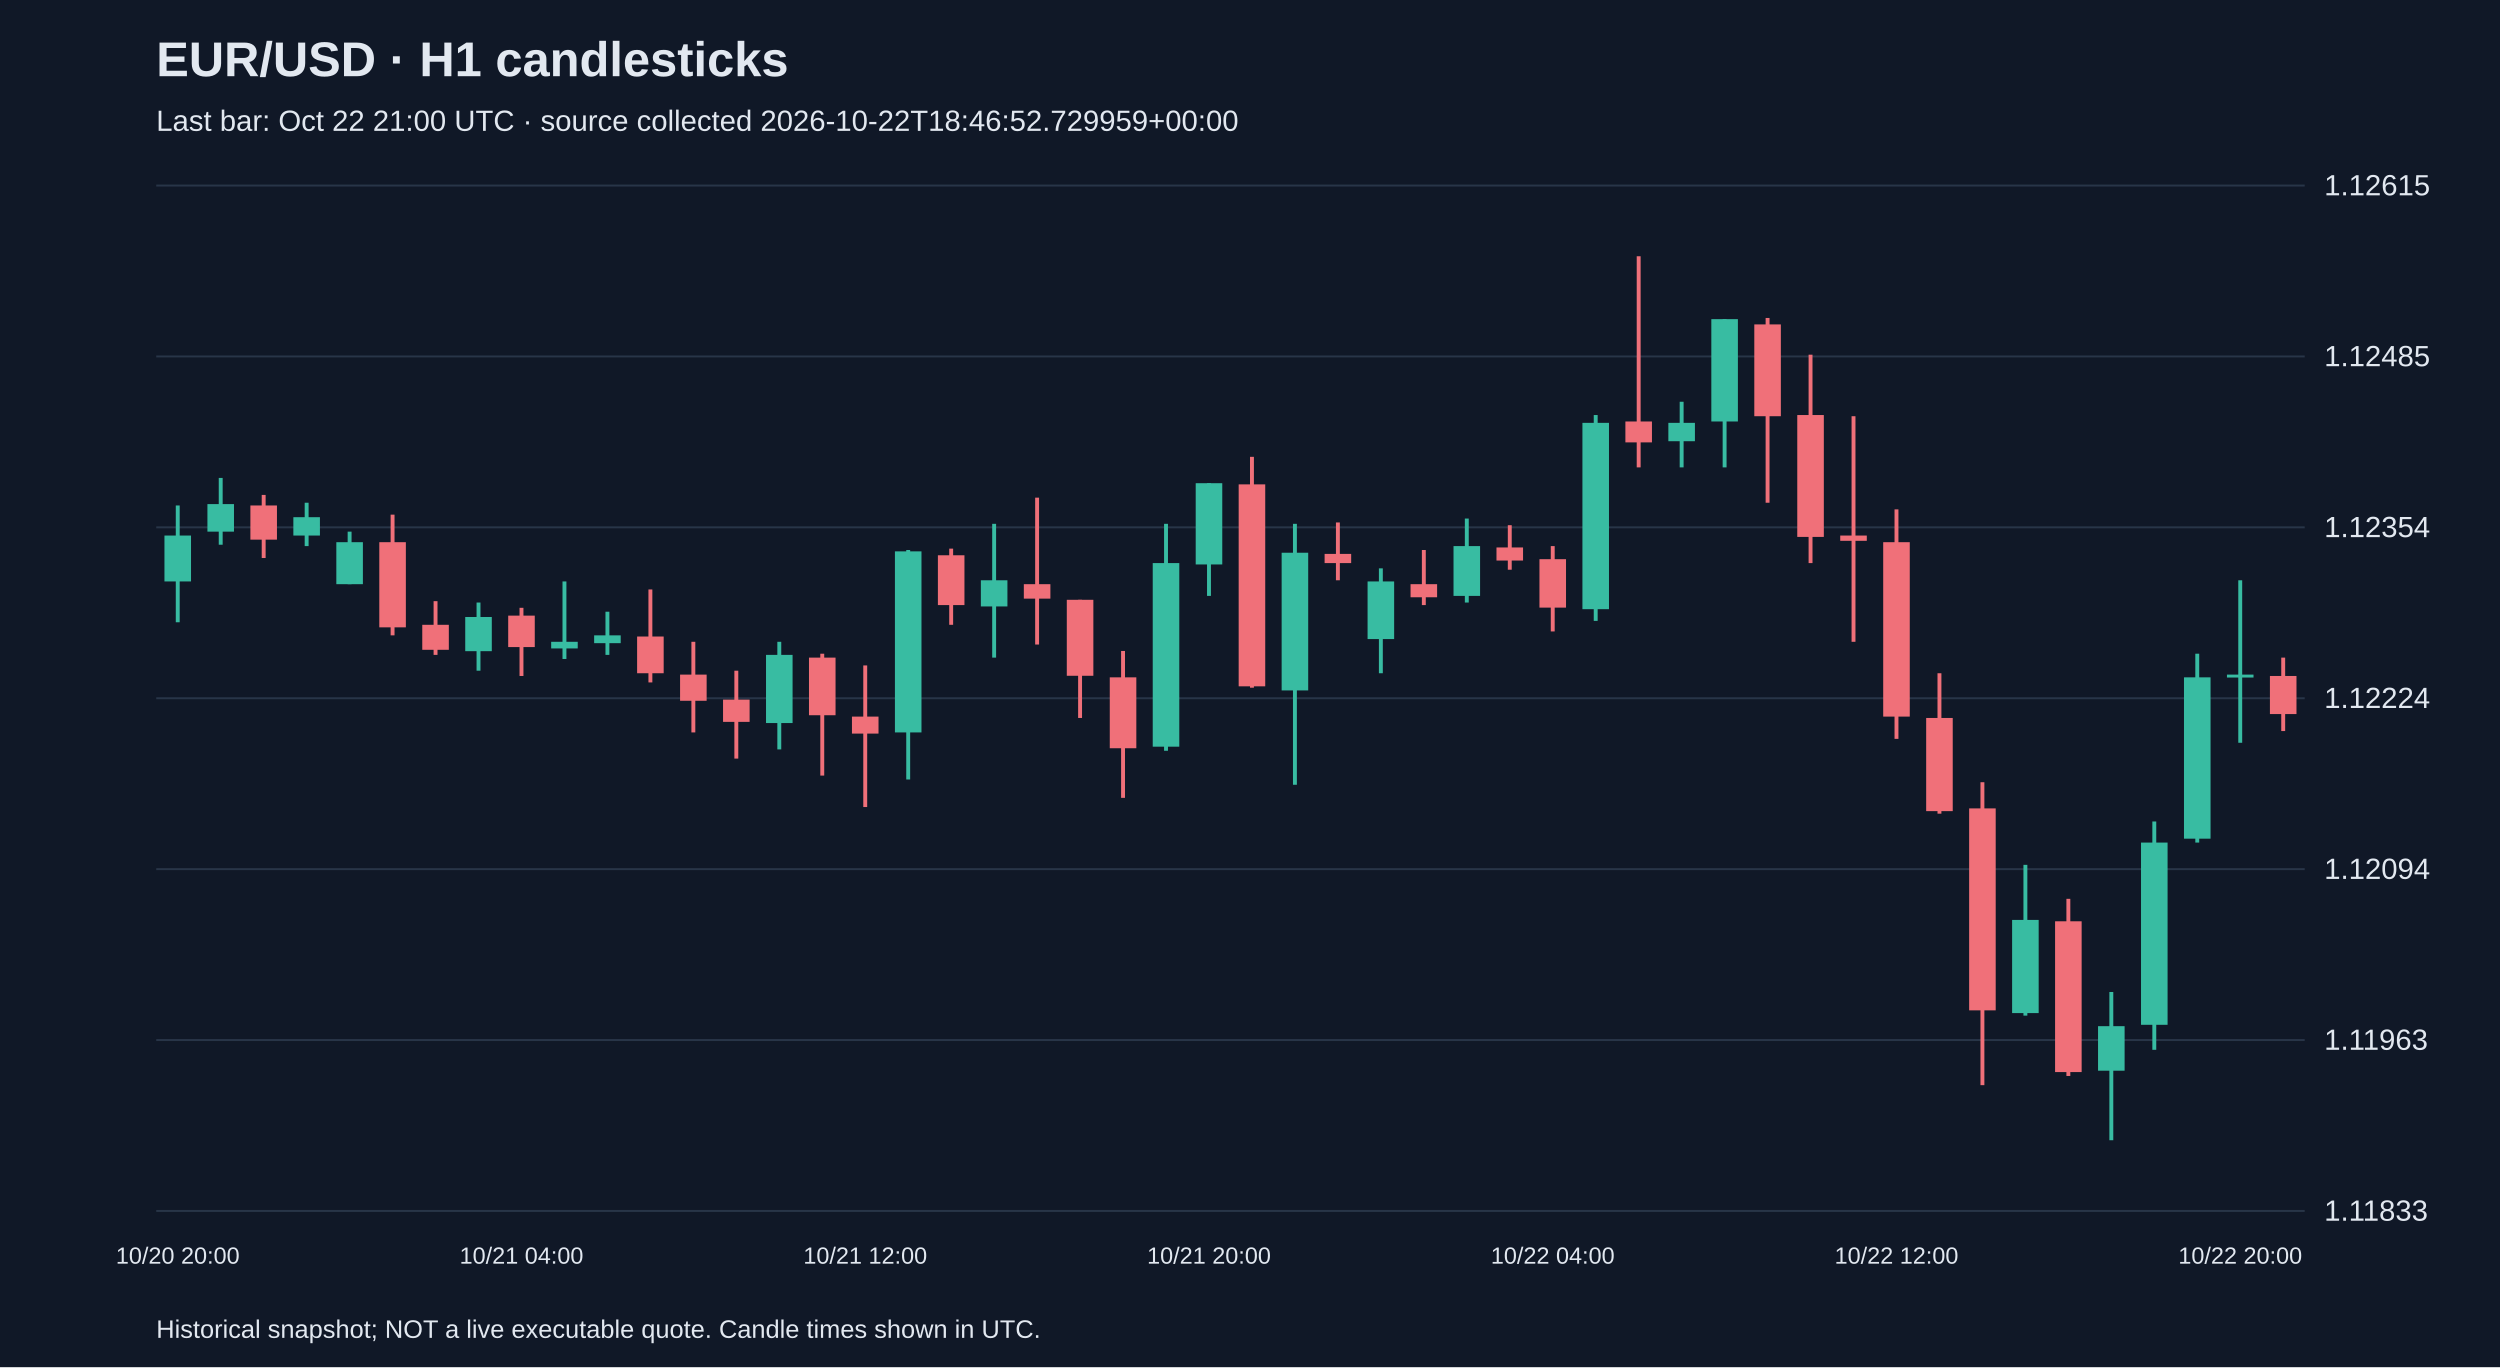
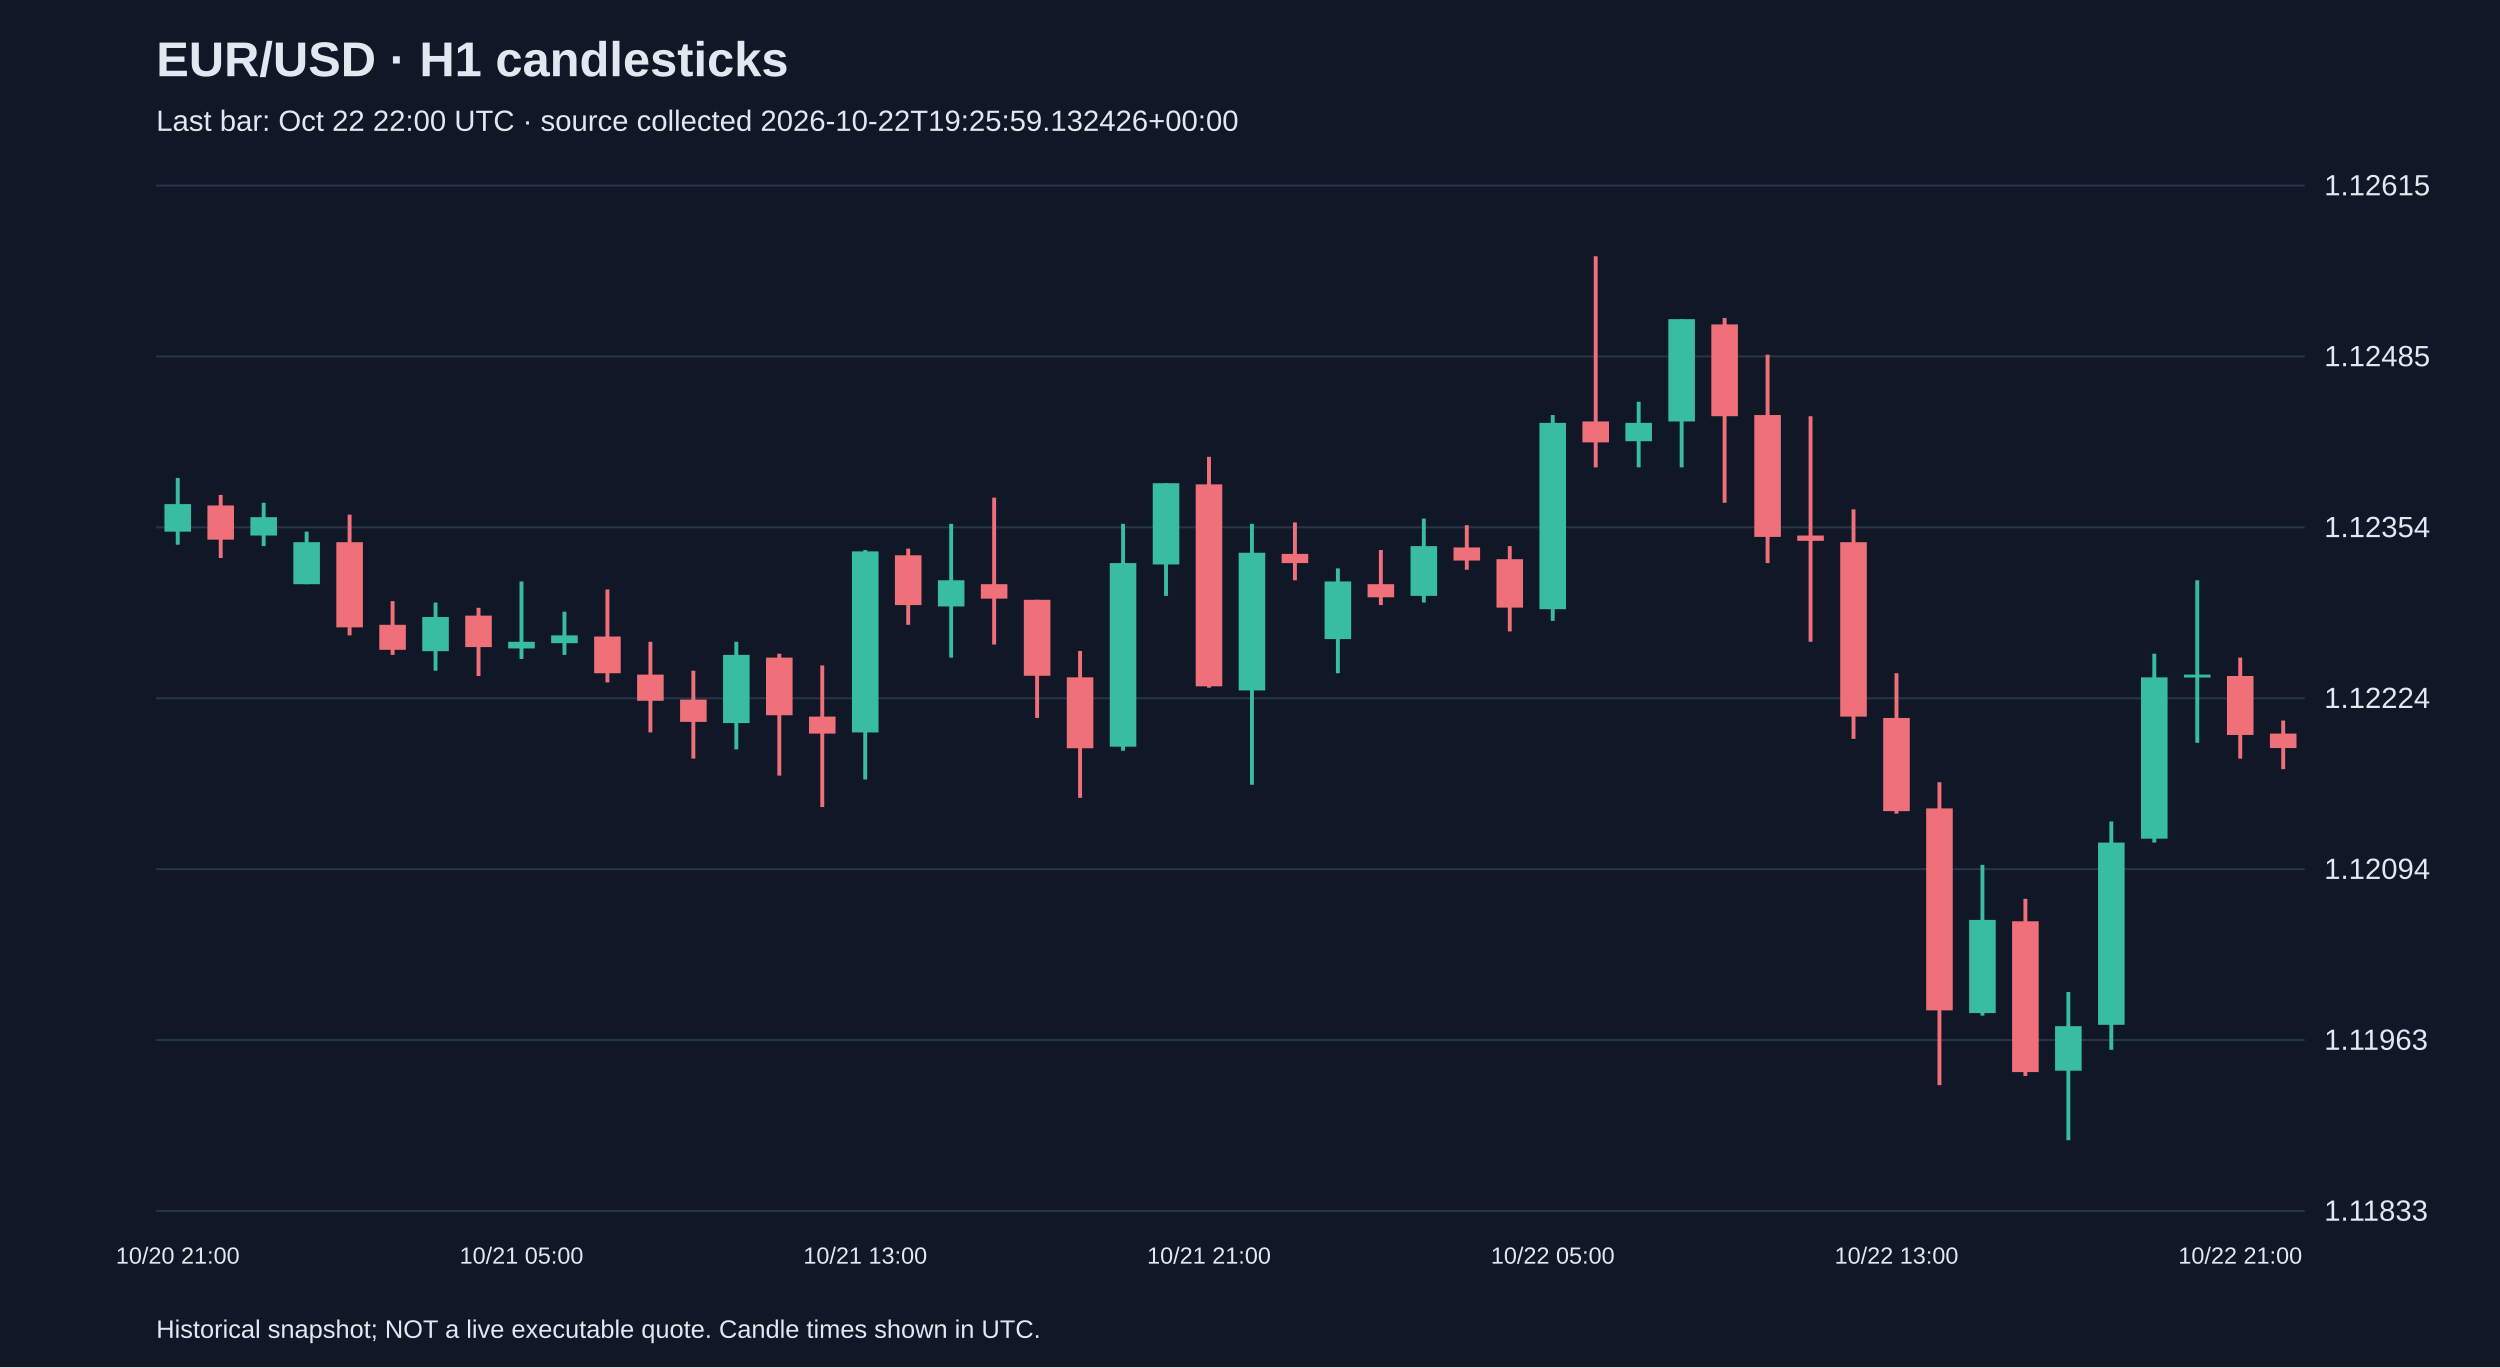
<svg xmlns="http://www.w3.org/2000/svg" viewBox="0 0 1280 700">
  <rect width="100%" height="100%" fill="#101827" />
  <style>text{font-family:Arial,sans-serif;fill:#e2e8f0}</style>
  <text x="80" y="39" font-size="25" font-weight="bold">EUR/USD · H1 candlesticks</text>
-   <text x="80" y="67" font-size="15" fill="#a6b1c5">Last bar: Oct 22 21:00 UTC · source collected 2026-10-22T18:46:52.729959+00:00</text>
+   <text x="80" y="67" font-size="15" fill="#a6b1c5">Last bar: Oct 22 22:00 UTC · source collected 2026-10-22T19:25:59.132426+00:00</text>
  <line x1="80" y1="620.0" x2="1180" y2="620.0" stroke="#283548" />
  <text x="1190" y="625.0" font-size="15">1.11833</text>
  <line x1="80" y1="532.5" x2="1180" y2="532.5" stroke="#283548" />
  <text x="1190" y="537.5" font-size="15">1.11963</text>
  <line x1="80" y1="445.0" x2="1180" y2="445.0" stroke="#283548" />
  <text x="1190" y="450.0" font-size="15">1.12094</text>
  <line x1="80" y1="357.5" x2="1180" y2="357.5" stroke="#283548" />
  <text x="1190" y="362.5" font-size="15">1.12224</text>
  <line x1="80" y1="270.0" x2="1180" y2="270.0" stroke="#283548" />
  <text x="1190" y="275.0" font-size="15">1.12354</text>
  <line x1="80" y1="182.5" x2="1180" y2="182.5" stroke="#283548" />
  <text x="1190" y="187.5" font-size="15">1.12485</text>
  <line x1="80" y1="95.0" x2="1180" y2="95.0" stroke="#283548" />
  <text x="1190" y="100.0" font-size="15">1.12615</text>
-   <line x1="91.0" y1="258.8" x2="91.0" y2="318.6" stroke="#38bca2" stroke-width="2" />
-   <rect x="84.2" y="274.2" width="13.6" height="23.5" fill="#38bca2" />
-   <text x="91.0" y="647" text-anchor="middle" font-size="12">10/20 20:00</text>
-   <line x1="113.0" y1="244.7" x2="113.0" y2="278.9" stroke="#38bca2" stroke-width="2" />
-   <rect x="106.2" y="258.1" width="13.6" height="14.1" fill="#38bca2" />
-   <line x1="135.0" y1="253.4" x2="135.0" y2="285.7" stroke="#f07079" stroke-width="2" />
-   <rect x="128.2" y="258.8" width="13.6" height="17.5" fill="#f07079" />
-   <line x1="157.0" y1="257.4" x2="157.0" y2="279.6" stroke="#38bca2" stroke-width="2" />
-   <rect x="150.2" y="264.8" width="13.6" height="9.4" fill="#38bca2" />
-   <line x1="179.0" y1="272.2" x2="179.0" y2="299.1" stroke="#38bca2" stroke-width="2" />
-   <rect x="172.2" y="277.6" width="13.6" height="21.5" fill="#38bca2" />
-   <line x1="201.0" y1="263.5" x2="201.0" y2="325.3" stroke="#f07079" stroke-width="2" />
-   <rect x="194.2" y="277.6" width="13.6" height="43.6" fill="#f07079" />
-   <line x1="223.0" y1="307.8" x2="223.0" y2="335.3" stroke="#f07079" stroke-width="2" />
-   <rect x="216.2" y="319.9" width="13.6" height="12.8" fill="#f07079" />
-   <line x1="245.0" y1="308.5" x2="245.0" y2="343.4" stroke="#38bca2" stroke-width="2" />
-   <rect x="238.2" y="315.9" width="13.6" height="17.5" fill="#38bca2" />
-   <line x1="267.0" y1="311.2" x2="267.0" y2="346.1" stroke="#f07079" stroke-width="2" />
-   <rect x="260.2" y="315.2" width="13.6" height="16.1" fill="#f07079" />
-   <text x="267.0" y="647" text-anchor="middle" font-size="12">10/21 04:00</text>
-   <line x1="289.0" y1="297.7" x2="289.0" y2="337.4" stroke="#38bca2" stroke-width="2" />
-   <rect x="282.2" y="328.6" width="13.6" height="3.4" fill="#38bca2" />
-   <line x1="311.0" y1="313.2" x2="311.0" y2="335.3" stroke="#38bca2" stroke-width="2" />
-   <rect x="304.2" y="325.3" width="13.6" height="4.0" fill="#38bca2" />
-   <line x1="333.0" y1="301.8" x2="333.0" y2="349.4" stroke="#f07079" stroke-width="2" />
-   <rect x="326.2" y="325.9" width="13.6" height="18.8" fill="#f07079" />
-   <line x1="355.0" y1="328.6" x2="355.0" y2="375.0" stroke="#f07079" stroke-width="2" />
-   <rect x="348.2" y="345.4" width="13.6" height="13.4" fill="#f07079" />
-   <line x1="377.0" y1="343.4" x2="377.0" y2="388.4" stroke="#f07079" stroke-width="2" />
-   <rect x="370.2" y="358.2" width="13.6" height="11.4" fill="#f07079" />
-   <line x1="399.0" y1="328.6" x2="399.0" y2="383.7" stroke="#38bca2" stroke-width="2" />
-   <rect x="392.2" y="335.3" width="13.6" height="34.9" fill="#38bca2" />
-   <line x1="421.0" y1="334.7" x2="421.0" y2="397.1" stroke="#f07079" stroke-width="2" />
-   <rect x="414.2" y="336.7" width="13.6" height="29.5" fill="#f07079" />
-   <line x1="443.0" y1="340.7" x2="443.0" y2="413.2" stroke="#f07079" stroke-width="2" />
-   <rect x="436.2" y="366.9" width="13.6" height="8.7" fill="#f07079" />
-   <text x="443.0" y="647" text-anchor="middle" font-size="12">10/21 12:00</text>
-   <line x1="465.0" y1="281.6" x2="465.0" y2="399.1" stroke="#38bca2" stroke-width="2" />
-   <rect x="458.2" y="282.3" width="13.6" height="92.7" fill="#38bca2" />
-   <line x1="487.0" y1="280.9" x2="487.0" y2="319.9" stroke="#f07079" stroke-width="2" />
-   <rect x="480.2" y="284.3" width="13.6" height="25.5" fill="#f07079" />
-   <line x1="509.0" y1="268.2" x2="509.0" y2="336.7" stroke="#38bca2" stroke-width="2" />
-   <rect x="502.2" y="297.1" width="13.6" height="13.4" fill="#38bca2" />
-   <line x1="531.0" y1="254.8" x2="531.0" y2="330.0" stroke="#f07079" stroke-width="2" />
-   <rect x="524.2" y="299.1" width="13.6" height="7.4" fill="#f07079" />
-   <line x1="553.0" y1="307.1" x2="553.0" y2="367.6" stroke="#f07079" stroke-width="2" />
-   <rect x="546.2" y="307.1" width="13.6" height="38.9" fill="#f07079" />
-   <line x1="575.0" y1="333.3" x2="575.0" y2="408.5" stroke="#f07079" stroke-width="2" />
-   <rect x="568.2" y="346.8" width="13.6" height="36.3" fill="#f07079" />
-   <line x1="597.0" y1="268.2" x2="597.0" y2="384.4" stroke="#38bca2" stroke-width="2" />
-   <rect x="590.2" y="288.3" width="13.6" height="94.0" fill="#38bca2" />
-   <line x1="619.0" y1="247.4" x2="619.0" y2="305.1" stroke="#38bca2" stroke-width="2" />
-   <rect x="612.2" y="247.4" width="13.6" height="41.6" fill="#38bca2" />
-   <text x="619.0" y="647" text-anchor="middle" font-size="12">10/21 20:00</text>
-   <line x1="641.0" y1="233.9" x2="641.0" y2="352.1" stroke="#f07079" stroke-width="2" />
-   <rect x="634.2" y="248.0" width="13.6" height="103.4" fill="#f07079" />
-   <line x1="663.0" y1="268.2" x2="663.0" y2="401.8" stroke="#38bca2" stroke-width="2" />
-   <rect x="656.2" y="283.0" width="13.6" height="70.5" fill="#38bca2" />
-   <line x1="685.0" y1="267.5" x2="685.0" y2="297.1" stroke="#f07079" stroke-width="2" />
-   <rect x="678.2" y="283.6" width="13.6" height="4.7" fill="#f07079" />
-   <line x1="707.0" y1="291.0" x2="707.0" y2="344.7" stroke="#38bca2" stroke-width="2" />
-   <rect x="700.2" y="297.7" width="13.6" height="29.5" fill="#38bca2" />
-   <line x1="729.0" y1="281.6" x2="729.0" y2="309.8" stroke="#f07079" stroke-width="2" />
-   <rect x="722.2" y="299.1" width="13.6" height="6.7" fill="#f07079" />
-   <line x1="751.0" y1="265.5" x2="751.0" y2="308.5" stroke="#38bca2" stroke-width="2" />
-   <rect x="744.2" y="279.6" width="13.6" height="25.5" fill="#38bca2" />
-   <line x1="773.0" y1="268.9" x2="773.0" y2="291.7" stroke="#f07079" stroke-width="2" />
-   <rect x="766.2" y="280.3" width="13.6" height="6.7" fill="#f07079" />
-   <line x1="795.0" y1="279.6" x2="795.0" y2="323.3" stroke="#f07079" stroke-width="2" />
-   <rect x="788.2" y="286.3" width="13.6" height="24.8" fill="#f07079" />
-   <text x="795.0" y="647" text-anchor="middle" font-size="12">10/22 04:00</text>
-   <line x1="817.0" y1="212.5" x2="817.0" y2="317.9" stroke="#38bca2" stroke-width="2" />
-   <rect x="810.2" y="216.5" width="13.6" height="95.4" fill="#38bca2" />
-   <line x1="839.0" y1="131.2" x2="839.0" y2="239.3" stroke="#f07079" stroke-width="2" />
-   <rect x="832.2" y="215.8" width="13.6" height="10.7" fill="#f07079" />
-   <line x1="861.0" y1="205.7" x2="861.0" y2="239.3" stroke="#38bca2" stroke-width="2" />
-   <rect x="854.2" y="216.5" width="13.6" height="9.4" fill="#38bca2" />
-   <line x1="883.0" y1="163.4" x2="883.0" y2="239.3" stroke="#38bca2" stroke-width="2" />
-   <rect x="876.2" y="163.4" width="13.6" height="52.4" fill="#38bca2" />
-   <line x1="905.0" y1="162.8" x2="905.0" y2="257.4" stroke="#f07079" stroke-width="2" />
-   <rect x="898.2" y="166.1" width="13.6" height="47.0" fill="#f07079" />
-   <line x1="927.0" y1="181.6" x2="927.0" y2="288.3" stroke="#f07079" stroke-width="2" />
-   <rect x="920.2" y="212.5" width="13.6" height="62.4" fill="#f07079" />
-   <line x1="949.0" y1="213.1" x2="949.0" y2="328.6" stroke="#f07079" stroke-width="2" />
-   <rect x="942.2" y="274.2" width="13.6" height="2.7" fill="#f07079" />
-   <line x1="971.0" y1="260.8" x2="971.0" y2="378.3" stroke="#f07079" stroke-width="2" />
-   <rect x="964.2" y="277.6" width="13.6" height="89.3" fill="#f07079" />
-   <text x="971.0" y="647" text-anchor="middle" font-size="12">10/22 12:00</text>
-   <line x1="993.0" y1="344.7" x2="993.0" y2="416.6" stroke="#f07079" stroke-width="2" />
-   <rect x="986.2" y="367.6" width="13.6" height="47.7" fill="#f07079" />
-   <line x1="1015.0" y1="400.5" x2="1015.0" y2="555.6" stroke="#f07079" stroke-width="2" />
-   <rect x="1008.2" y="413.9" width="13.6" height="103.4" fill="#f07079" />
-   <line x1="1037.0" y1="442.8" x2="1037.0" y2="520.0" stroke="#38bca2" stroke-width="2" />
-   <rect x="1030.2" y="471.0" width="13.6" height="47.7" fill="#38bca2" />
-   <line x1="1059.0" y1="460.2" x2="1059.0" y2="550.9" stroke="#f07079" stroke-width="2" />
-   <rect x="1052.2" y="471.7" width="13.6" height="77.2" fill="#f07079" />
-   <line x1="1081.0" y1="507.9" x2="1081.0" y2="583.8" stroke="#38bca2" stroke-width="2" />
-   <rect x="1074.2" y="525.4" width="13.6" height="22.8" fill="#38bca2" />
-   <line x1="1103.0" y1="420.6" x2="1103.0" y2="537.5" stroke="#38bca2" stroke-width="2" />
-   <rect x="1096.2" y="431.4" width="13.6" height="93.3" fill="#38bca2" />
-   <line x1="1125.0" y1="334.7" x2="1125.0" y2="431.4" stroke="#38bca2" stroke-width="2" />
-   <rect x="1118.2" y="346.8" width="13.6" height="82.6" fill="#38bca2" />
-   <line x1="1147.0" y1="297.1" x2="1147.0" y2="380.3" stroke="#38bca2" stroke-width="2" />
-   <rect x="1140.2" y="345.4" width="13.6" height="1.5" fill="#38bca2" />
-   <text x="1147.0" y="647" text-anchor="middle" font-size="12">10/22 20:00</text>
-   <line x1="1169.0" y1="336.7" x2="1169.0" y2="374.3" stroke="#f07079" stroke-width="2" />
-   <rect x="1162.2" y="346.1" width="13.6" height="19.5" fill="#f07079" />
+   <line x1="91.0" y1="244.7" x2="91.0" y2="278.9" stroke="#38bca2" stroke-width="2" />
+   <rect x="84.2" y="258.1" width="13.6" height="14.1" fill="#38bca2" />
+   <text x="91.0" y="647" text-anchor="middle" font-size="12">10/20 21:00</text>
+   <line x1="113.0" y1="253.4" x2="113.0" y2="285.7" stroke="#f07079" stroke-width="2" />
+   <rect x="106.2" y="258.8" width="13.6" height="17.5" fill="#f07079" />
+   <line x1="135.0" y1="257.4" x2="135.0" y2="279.6" stroke="#38bca2" stroke-width="2" />
+   <rect x="128.2" y="264.8" width="13.6" height="9.4" fill="#38bca2" />
+   <line x1="157.0" y1="272.2" x2="157.0" y2="299.1" stroke="#38bca2" stroke-width="2" />
+   <rect x="150.2" y="277.6" width="13.6" height="21.5" fill="#38bca2" />
+   <line x1="179.0" y1="263.5" x2="179.0" y2="325.3" stroke="#f07079" stroke-width="2" />
+   <rect x="172.2" y="277.6" width="13.6" height="43.6" fill="#f07079" />
+   <line x1="201.0" y1="307.8" x2="201.0" y2="335.3" stroke="#f07079" stroke-width="2" />
+   <rect x="194.2" y="319.9" width="13.6" height="12.8" fill="#f07079" />
+   <line x1="223.0" y1="308.5" x2="223.0" y2="343.4" stroke="#38bca2" stroke-width="2" />
+   <rect x="216.2" y="315.9" width="13.6" height="17.5" fill="#38bca2" />
+   <line x1="245.0" y1="311.2" x2="245.0" y2="346.1" stroke="#f07079" stroke-width="2" />
+   <rect x="238.2" y="315.2" width="13.6" height="16.1" fill="#f07079" />
+   <line x1="267.0" y1="297.7" x2="267.0" y2="337.4" stroke="#38bca2" stroke-width="2" />
+   <rect x="260.2" y="328.6" width="13.6" height="3.4" fill="#38bca2" />
+   <text x="267.0" y="647" text-anchor="middle" font-size="12">10/21 05:00</text>
+   <line x1="289.0" y1="313.2" x2="289.0" y2="335.3" stroke="#38bca2" stroke-width="2" />
+   <rect x="282.2" y="325.3" width="13.6" height="4.0" fill="#38bca2" />
+   <line x1="311.0" y1="301.8" x2="311.0" y2="349.4" stroke="#f07079" stroke-width="2" />
+   <rect x="304.2" y="325.9" width="13.6" height="18.8" fill="#f07079" />
+   <line x1="333.0" y1="328.6" x2="333.0" y2="375.0" stroke="#f07079" stroke-width="2" />
+   <rect x="326.2" y="345.4" width="13.6" height="13.4" fill="#f07079" />
+   <line x1="355.0" y1="343.4" x2="355.0" y2="388.4" stroke="#f07079" stroke-width="2" />
+   <rect x="348.2" y="358.2" width="13.6" height="11.4" fill="#f07079" />
+   <line x1="377.0" y1="328.6" x2="377.0" y2="383.7" stroke="#38bca2" stroke-width="2" />
+   <rect x="370.2" y="335.3" width="13.6" height="34.9" fill="#38bca2" />
+   <line x1="399.0" y1="334.7" x2="399.0" y2="397.1" stroke="#f07079" stroke-width="2" />
+   <rect x="392.2" y="336.7" width="13.6" height="29.5" fill="#f07079" />
+   <line x1="421.0" y1="340.7" x2="421.0" y2="413.2" stroke="#f07079" stroke-width="2" />
+   <rect x="414.2" y="366.9" width="13.6" height="8.7" fill="#f07079" />
+   <line x1="443.0" y1="281.6" x2="443.0" y2="399.1" stroke="#38bca2" stroke-width="2" />
+   <rect x="436.2" y="282.3" width="13.6" height="92.7" fill="#38bca2" />
+   <text x="443.0" y="647" text-anchor="middle" font-size="12">10/21 13:00</text>
+   <line x1="465.0" y1="280.9" x2="465.0" y2="319.9" stroke="#f07079" stroke-width="2" />
+   <rect x="458.2" y="284.3" width="13.6" height="25.5" fill="#f07079" />
+   <line x1="487.0" y1="268.2" x2="487.0" y2="336.7" stroke="#38bca2" stroke-width="2" />
+   <rect x="480.2" y="297.1" width="13.6" height="13.4" fill="#38bca2" />
+   <line x1="509.0" y1="254.8" x2="509.0" y2="330.0" stroke="#f07079" stroke-width="2" />
+   <rect x="502.2" y="299.1" width="13.6" height="7.4" fill="#f07079" />
+   <line x1="531.0" y1="307.1" x2="531.0" y2="367.6" stroke="#f07079" stroke-width="2" />
+   <rect x="524.2" y="307.1" width="13.6" height="38.9" fill="#f07079" />
+   <line x1="553.0" y1="333.3" x2="553.0" y2="408.5" stroke="#f07079" stroke-width="2" />
+   <rect x="546.2" y="346.8" width="13.6" height="36.3" fill="#f07079" />
+   <line x1="575.0" y1="268.2" x2="575.0" y2="384.4" stroke="#38bca2" stroke-width="2" />
+   <rect x="568.2" y="288.3" width="13.6" height="94.0" fill="#38bca2" />
+   <line x1="597.0" y1="247.4" x2="597.0" y2="305.1" stroke="#38bca2" stroke-width="2" />
+   <rect x="590.2" y="247.4" width="13.6" height="41.6" fill="#38bca2" />
+   <line x1="619.0" y1="233.9" x2="619.0" y2="352.1" stroke="#f07079" stroke-width="2" />
+   <rect x="612.2" y="248.0" width="13.6" height="103.4" fill="#f07079" />
+   <text x="619.0" y="647" text-anchor="middle" font-size="12">10/21 21:00</text>
+   <line x1="641.0" y1="268.2" x2="641.0" y2="401.8" stroke="#38bca2" stroke-width="2" />
+   <rect x="634.2" y="283.0" width="13.6" height="70.5" fill="#38bca2" />
+   <line x1="663.0" y1="267.5" x2="663.0" y2="297.1" stroke="#f07079" stroke-width="2" />
+   <rect x="656.2" y="283.6" width="13.6" height="4.7" fill="#f07079" />
+   <line x1="685.0" y1="291.0" x2="685.0" y2="344.7" stroke="#38bca2" stroke-width="2" />
+   <rect x="678.2" y="297.7" width="13.6" height="29.5" fill="#38bca2" />
+   <line x1="707.0" y1="281.6" x2="707.0" y2="309.8" stroke="#f07079" stroke-width="2" />
+   <rect x="700.2" y="299.1" width="13.6" height="6.7" fill="#f07079" />
+   <line x1="729.0" y1="265.5" x2="729.0" y2="308.5" stroke="#38bca2" stroke-width="2" />
+   <rect x="722.2" y="279.6" width="13.6" height="25.5" fill="#38bca2" />
+   <line x1="751.0" y1="268.9" x2="751.0" y2="291.7" stroke="#f07079" stroke-width="2" />
+   <rect x="744.2" y="280.3" width="13.6" height="6.7" fill="#f07079" />
+   <line x1="773.0" y1="279.6" x2="773.0" y2="323.3" stroke="#f07079" stroke-width="2" />
+   <rect x="766.2" y="286.3" width="13.6" height="24.8" fill="#f07079" />
+   <line x1="795.0" y1="212.5" x2="795.0" y2="317.9" stroke="#38bca2" stroke-width="2" />
+   <rect x="788.2" y="216.5" width="13.6" height="95.4" fill="#38bca2" />
+   <text x="795.0" y="647" text-anchor="middle" font-size="12">10/22 05:00</text>
+   <line x1="817.0" y1="131.2" x2="817.0" y2="239.3" stroke="#f07079" stroke-width="2" />
+   <rect x="810.2" y="215.8" width="13.6" height="10.7" fill="#f07079" />
+   <line x1="839.0" y1="205.7" x2="839.0" y2="239.3" stroke="#38bca2" stroke-width="2" />
+   <rect x="832.2" y="216.5" width="13.6" height="9.4" fill="#38bca2" />
+   <line x1="861.0" y1="163.4" x2="861.0" y2="239.3" stroke="#38bca2" stroke-width="2" />
+   <rect x="854.2" y="163.4" width="13.6" height="52.4" fill="#38bca2" />
+   <line x1="883.0" y1="162.8" x2="883.0" y2="257.4" stroke="#f07079" stroke-width="2" />
+   <rect x="876.2" y="166.1" width="13.6" height="47.0" fill="#f07079" />
+   <line x1="905.0" y1="181.6" x2="905.0" y2="288.3" stroke="#f07079" stroke-width="2" />
+   <rect x="898.2" y="212.5" width="13.6" height="62.4" fill="#f07079" />
+   <line x1="927.0" y1="213.1" x2="927.0" y2="328.6" stroke="#f07079" stroke-width="2" />
+   <rect x="920.2" y="274.2" width="13.6" height="2.7" fill="#f07079" />
+   <line x1="949.0" y1="260.8" x2="949.0" y2="378.3" stroke="#f07079" stroke-width="2" />
+   <rect x="942.2" y="277.6" width="13.6" height="89.3" fill="#f07079" />
+   <line x1="971.0" y1="344.7" x2="971.0" y2="416.6" stroke="#f07079" stroke-width="2" />
+   <rect x="964.2" y="367.6" width="13.6" height="47.7" fill="#f07079" />
+   <text x="971.0" y="647" text-anchor="middle" font-size="12">10/22 13:00</text>
+   <line x1="993.0" y1="400.5" x2="993.0" y2="555.6" stroke="#f07079" stroke-width="2" />
+   <rect x="986.2" y="413.9" width="13.6" height="103.4" fill="#f07079" />
+   <line x1="1015.0" y1="442.8" x2="1015.0" y2="520.0" stroke="#38bca2" stroke-width="2" />
+   <rect x="1008.2" y="471.0" width="13.6" height="47.7" fill="#38bca2" />
+   <line x1="1037.0" y1="460.2" x2="1037.0" y2="550.9" stroke="#f07079" stroke-width="2" />
+   <rect x="1030.2" y="471.7" width="13.6" height="77.2" fill="#f07079" />
+   <line x1="1059.0" y1="507.9" x2="1059.0" y2="583.8" stroke="#38bca2" stroke-width="2" />
+   <rect x="1052.2" y="525.4" width="13.6" height="22.8" fill="#38bca2" />
+   <line x1="1081.0" y1="420.6" x2="1081.0" y2="537.5" stroke="#38bca2" stroke-width="2" />
+   <rect x="1074.2" y="431.4" width="13.6" height="93.3" fill="#38bca2" />
+   <line x1="1103.0" y1="334.7" x2="1103.0" y2="431.4" stroke="#38bca2" stroke-width="2" />
+   <rect x="1096.2" y="346.8" width="13.6" height="82.6" fill="#38bca2" />
+   <line x1="1125.0" y1="297.1" x2="1125.0" y2="380.3" stroke="#38bca2" stroke-width="2" />
+   <rect x="1118.2" y="345.4" width="13.6" height="1.5" fill="#38bca2" />
+   <line x1="1147.0" y1="336.7" x2="1147.0" y2="388.4" stroke="#f07079" stroke-width="2" />
+   <rect x="1140.2" y="346.1" width="13.6" height="30.2" fill="#f07079" />
+   <text x="1147.0" y="647" text-anchor="middle" font-size="12">10/22 21:00</text>
+   <line x1="1169.0" y1="368.9" x2="1169.0" y2="393.8" stroke="#f07079" stroke-width="2" />
+   <rect x="1162.2" y="375.6" width="13.6" height="7.4" fill="#f07079" />
  <text x="80" y="685" font-size="13">Historical snapshot; NOT a live executable quote. Candle times shown in UTC.</text>
</svg>
